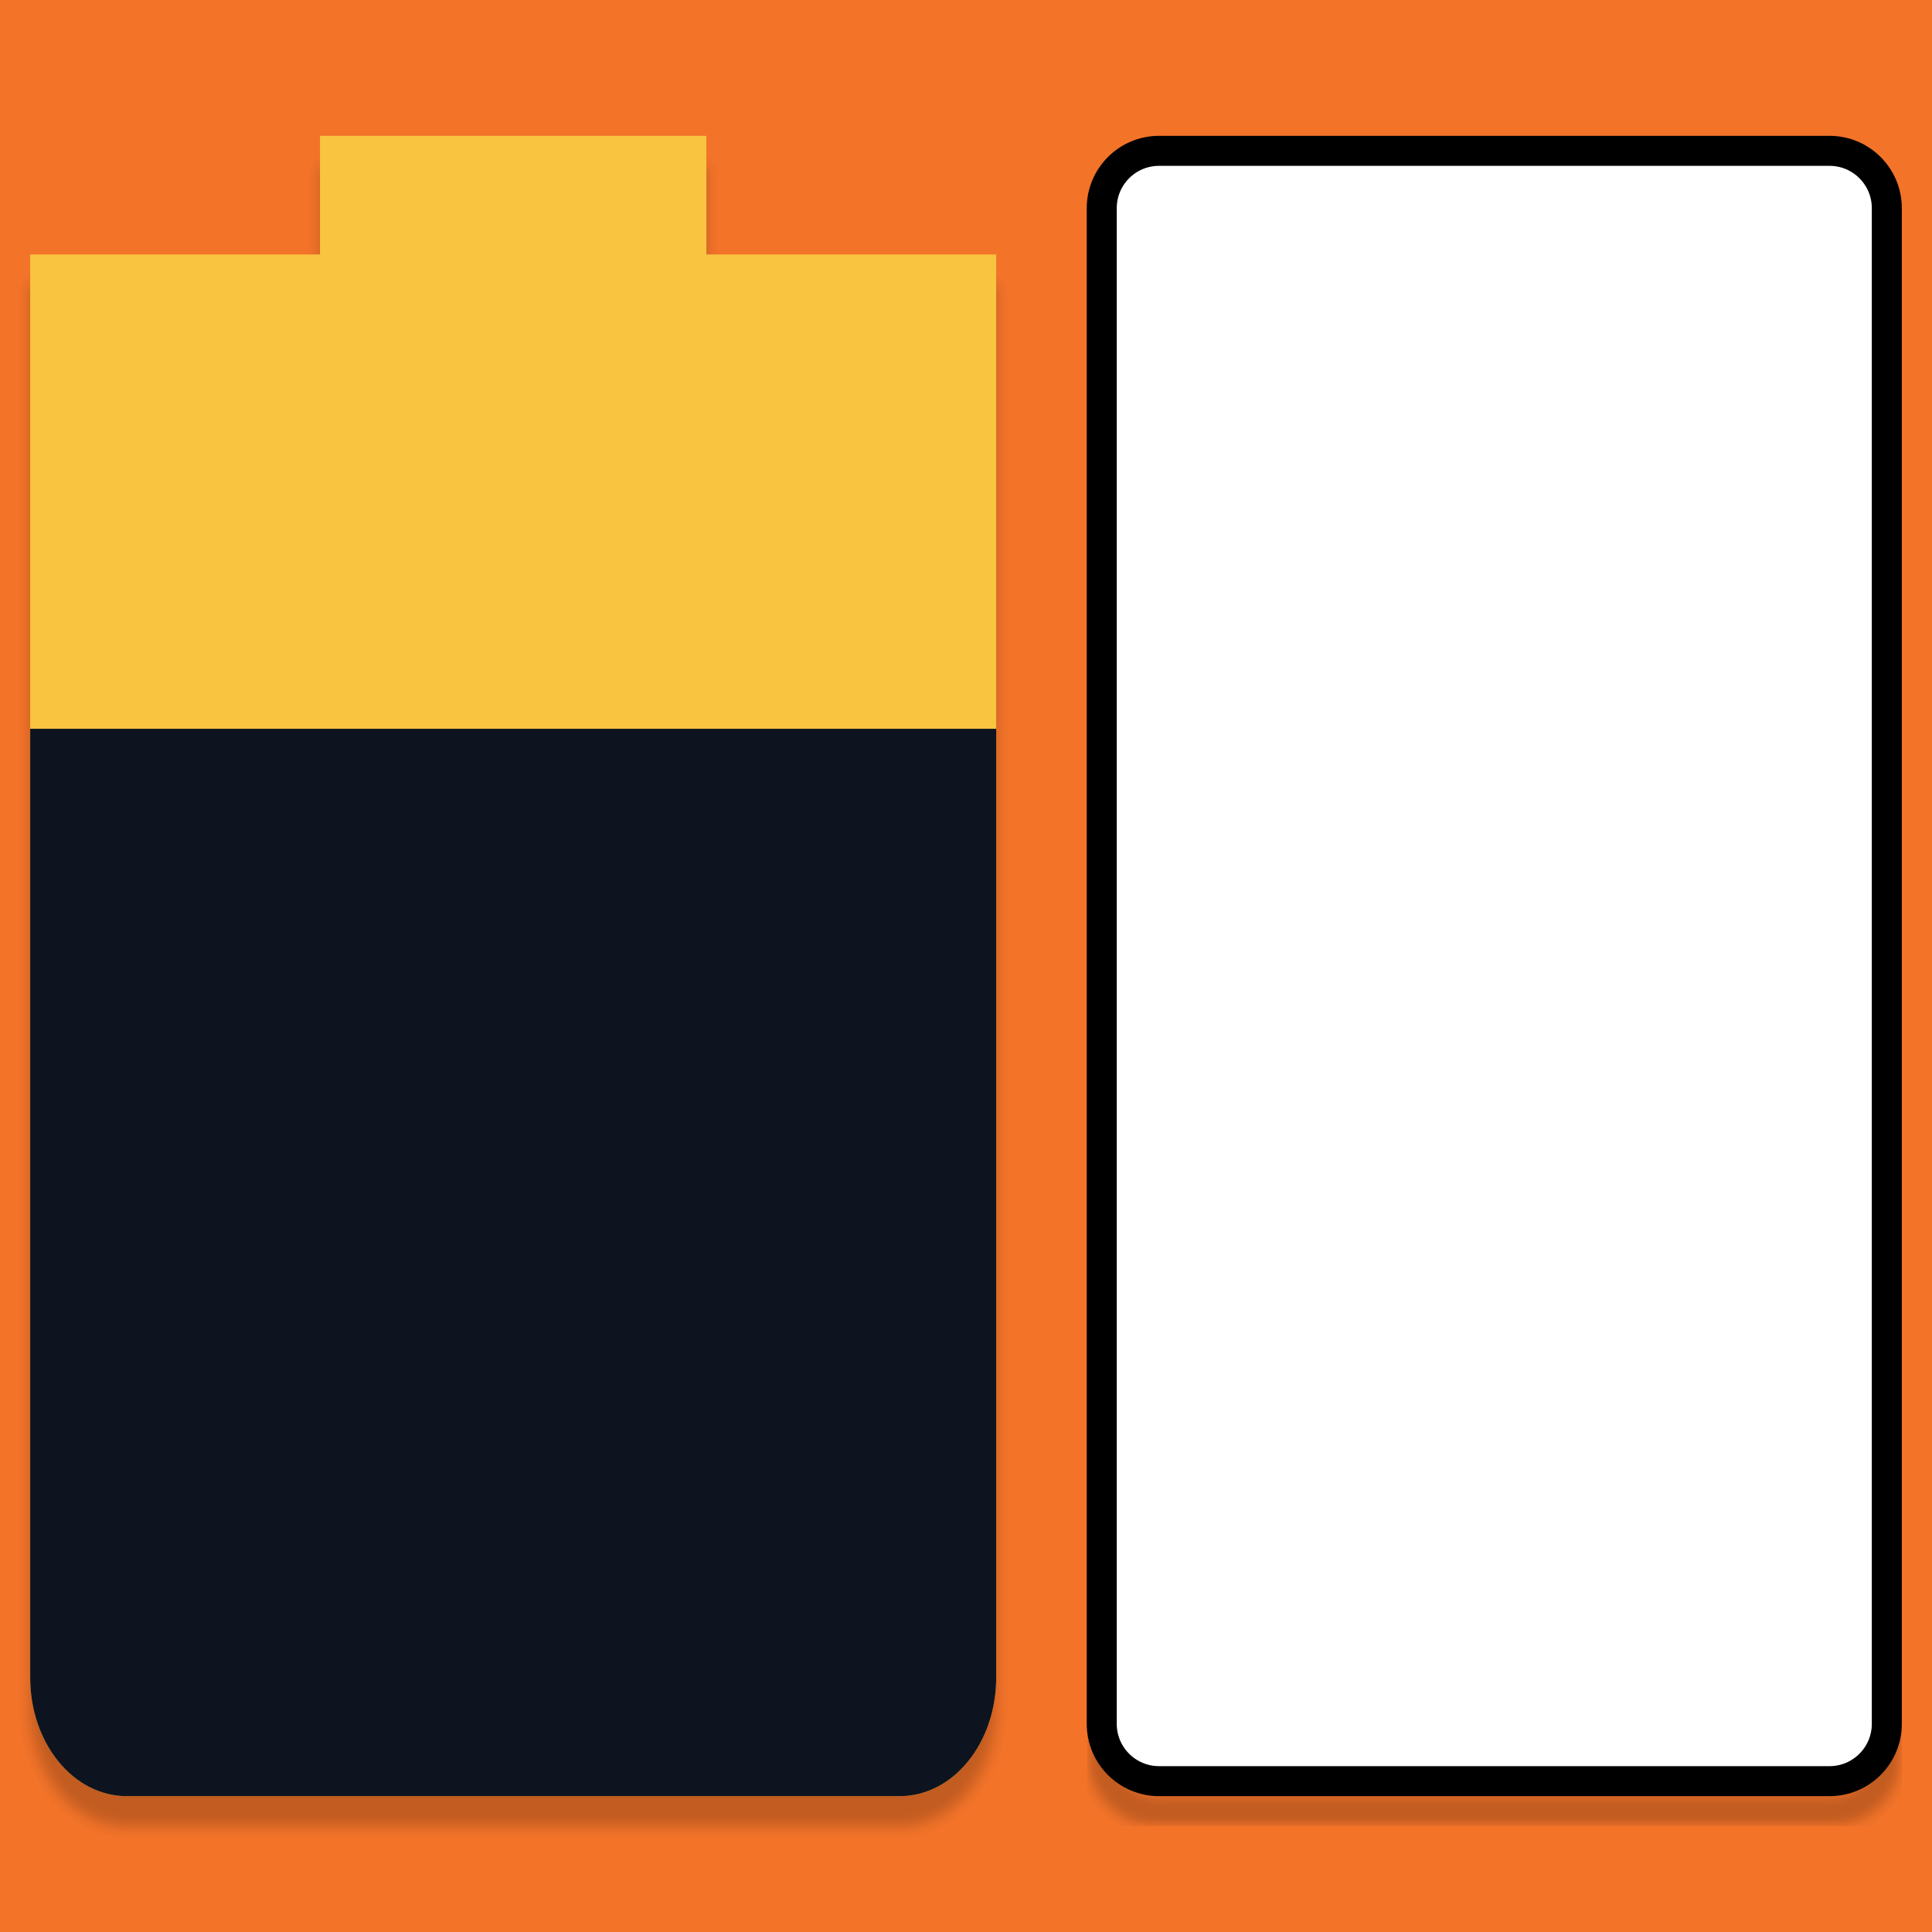
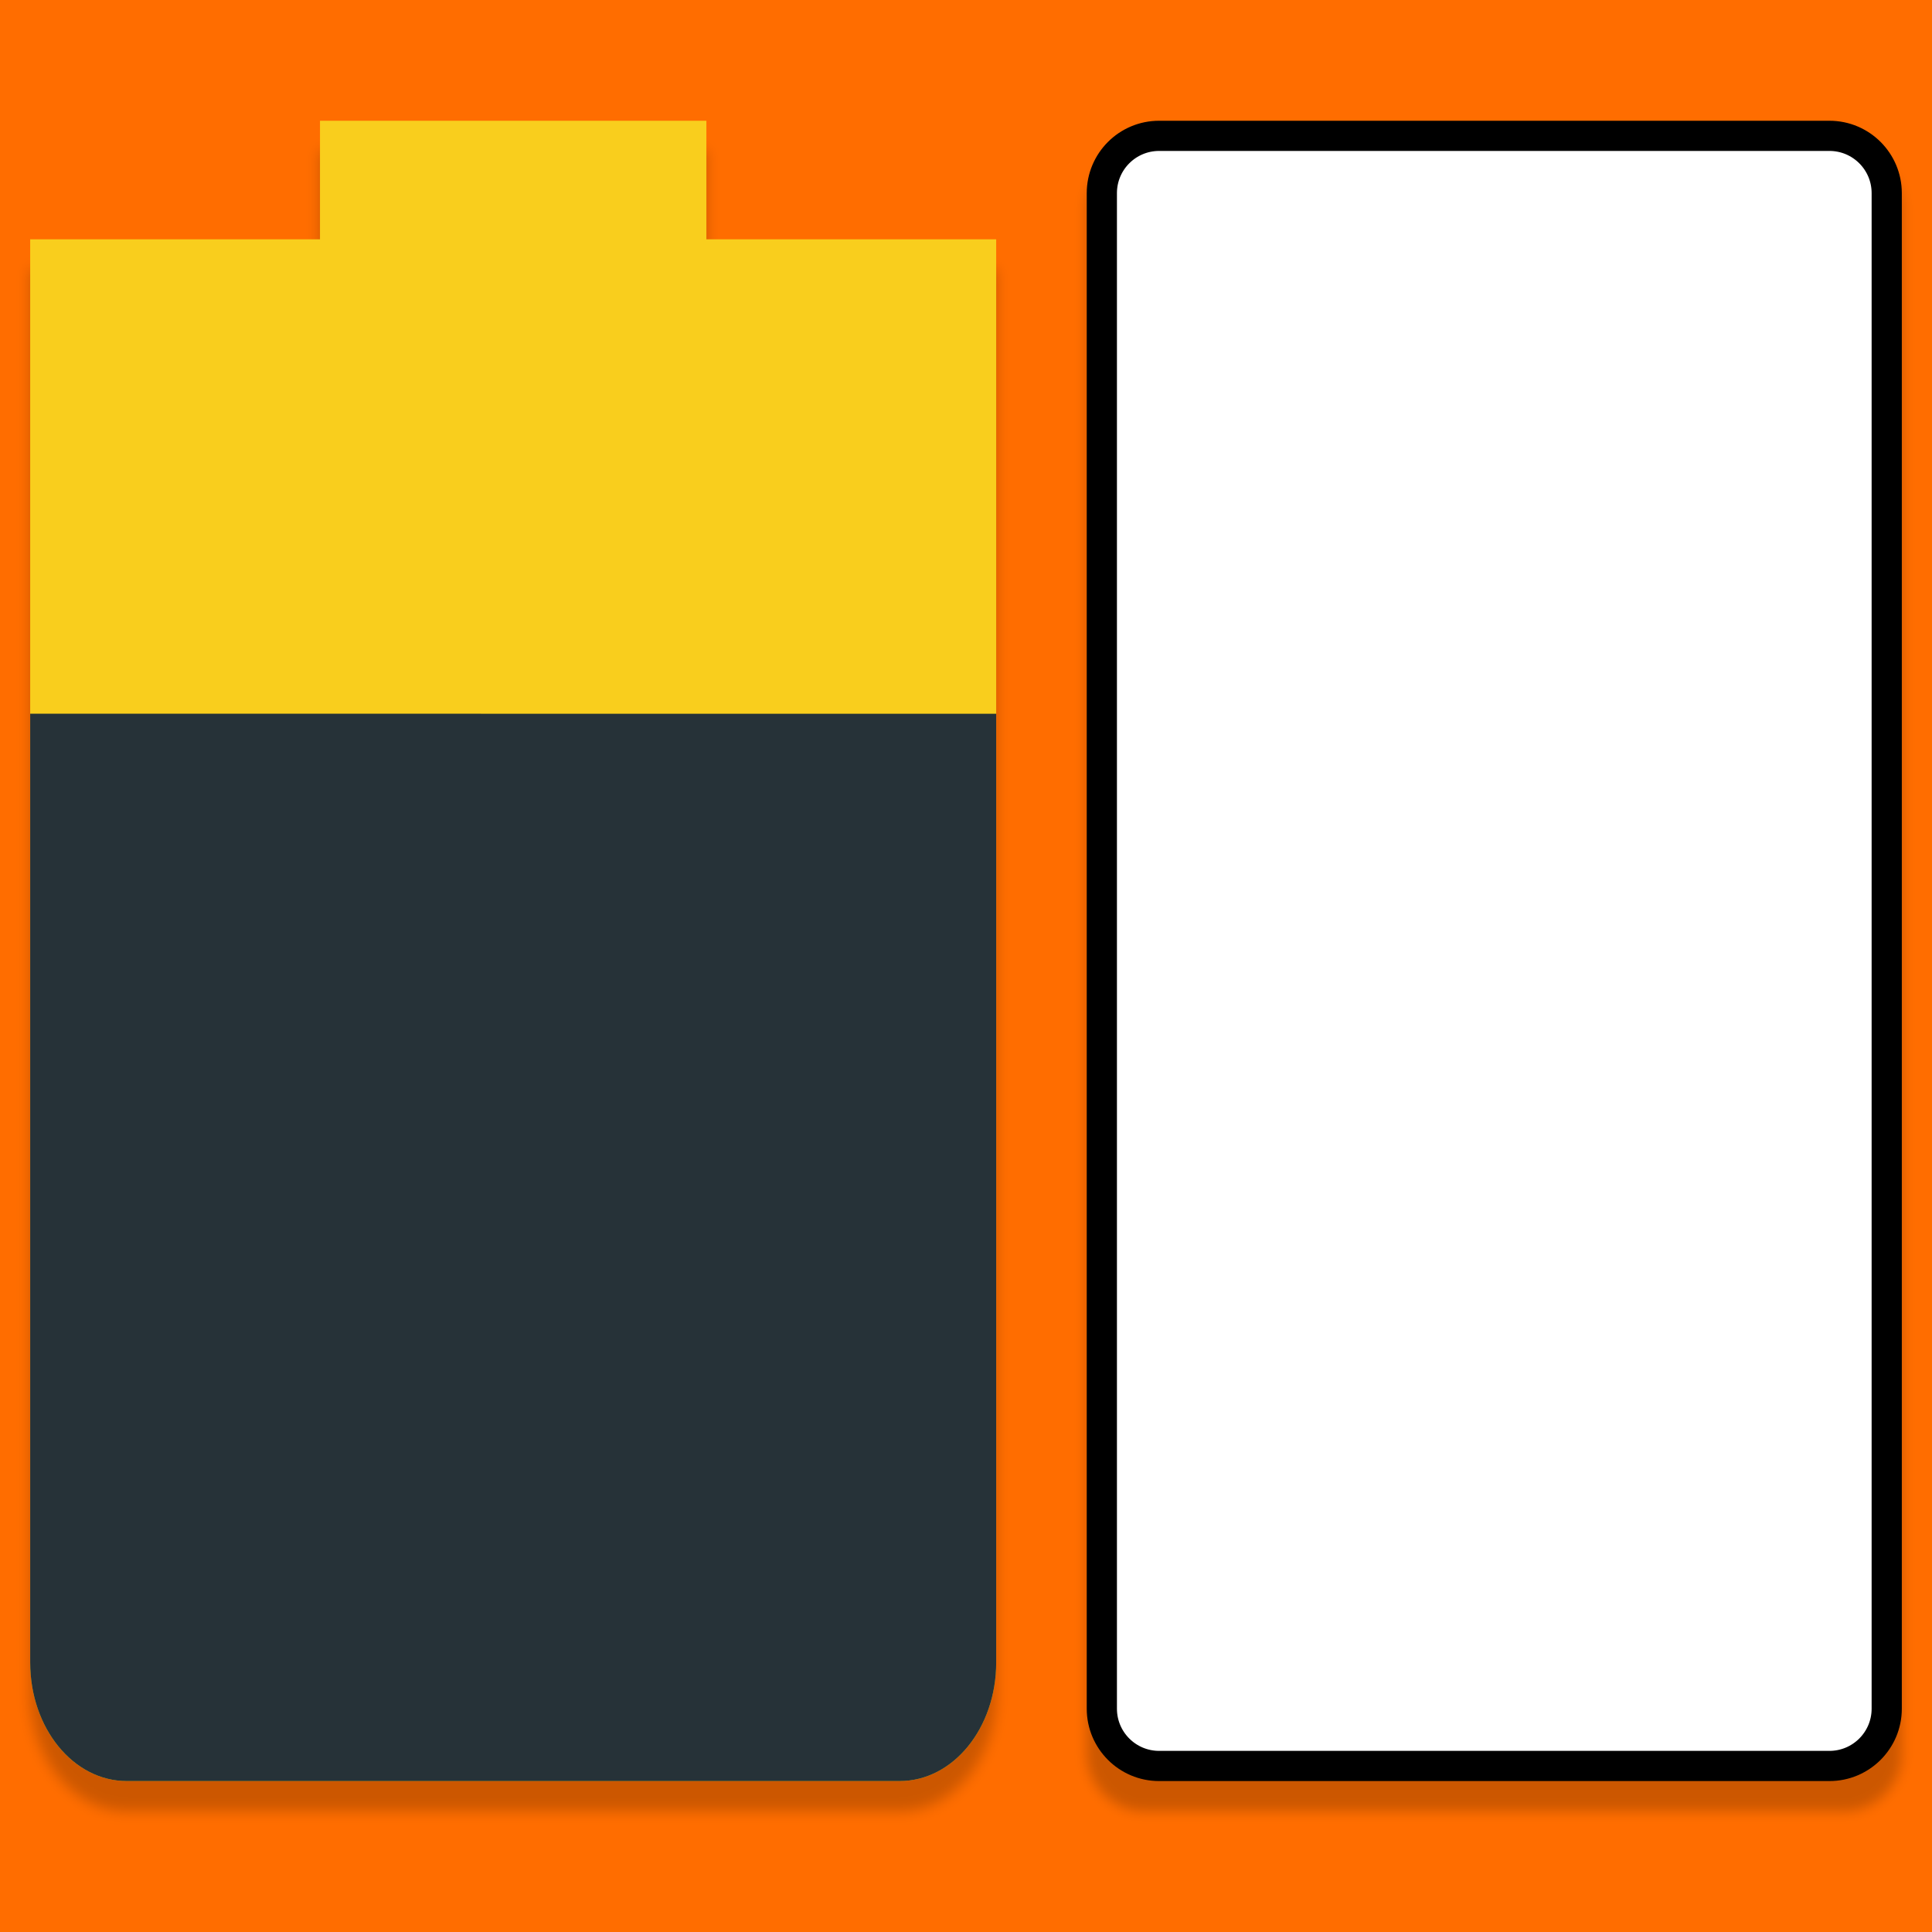
<svg xmlns="http://www.w3.org/2000/svg" id="svg7384" style="enable-background:new" height="48" width="48" version="1.1">
  <defs id="defs7386">
-     <filter style="color-interpolation-filters:sRGB" id="filter4563" x="-0.018" width="1.037" y="-0.009" height="1.018">
-       <feGaussianBlur stdDeviation="0.2" id="feGaussianBlur4565" />
+     <filter style="color-interpolation-filters:sRGB" id="filter4551" x="-0.016" width="1.033" y="-0.009" height="1.019">
+       <feGaussianBlur stdDeviation="0.217" id="feGaussianBlur4553" />
    </filter>
-     <filter style="color-interpolation-filters:sRGB" id="filter4598" x="-0.016" width="1.033" y="-0.009" height="1.019">
-       <feGaussianBlur stdDeviation="0.217" id="feGaussianBlur4600" />
+     <filter style="color-interpolation-filters:sRGB" id="filter4502" x="-0.018" width="1.036" y="-0.009" height="1.018">
+       <feGaussianBlur stdDeviation="0.205" id="feGaussianBlur4504" />
    </filter>
  </defs>
-   <g id="g4502" transform="scale(0.75)">
-     <rect y="0" x="0" height="64" width="64" id="rect4495" style="opacity:1;fill:#f37329;fill-opacity:1;stroke:none;stroke-width:1;stroke-miterlimit:4;stroke-dasharray:none;stroke-opacity:1" />
-     <path id="path6763-67" style="opacity:0.2;fill:#000000;stroke-width:3.546;filter:url(#filter4598);enable-background:new" d="M 10.6,5.5 V 9.429 H 1 V 13.357 56.571 C 1,58.748 2.427,60.5 4.2,60.5 h 25.6 c 1.773,0 3.2,-1.752 3.2,-3.929 V 13.357 9.429 H 23.4 V 5.5 Z" />
-     <path id="path6763" style="opacity:1;fill:#f9c440;stroke-width:3.546" d="M 10.6,4.5 V 8.429 H 1 V 12.357 55.571 C 1,57.748 2.427,59.5 4.2,59.5 h 25.6 c 1.773,0 3.2,-1.752 3.2,-3.929 V 12.357 8.429 H 23.4 V 4.5 Z" />
-     <path id="path6765" style="fill:#0e141f;stroke-width:3.546" d="M 1,24.143 V 55.571 C 1,57.748 2.427,59.5 4.2,59.5 h 25.6 c 1.773,0 3.2,-1.752 3.2,-3.929 V 24.143 Z" />
-     <rect ry="1.898" y="5.997" x="36.497" height="54.006" width="26.006" id="rect4515-5" style="opacity:0.2;fill:none;fill-opacity:1;stroke:#000000;stroke-width:0.994;stroke-miterlimit:4;stroke-dasharray:none;stroke-opacity:1;filter:url(#filter4563);enable-background:new" />
-     <rect ry="1.898" y="4.997" x="36.497" height="54.006" width="26.006" id="rect4515" style="opacity:1;fill:#ffffff;fill-opacity:1;stroke:#000000;stroke-width:0.994;stroke-miterlimit:4;stroke-dasharray:none;stroke-opacity:1" />
-   </g>
+   <rect style="opacity:1;fill:#ff6d00;fill-opacity:1;fill-rule:nonzero;stroke:none;stroke-width:3.955;stroke-linecap:round;stroke-linejoin:round;stroke-miterlimit:4;stroke-dasharray:none;stroke-dashoffset:0;stroke-opacity:1;paint-order:markers stroke fill" id="rect4495" width="48" height="48" x="0" y="0" />
+   <path d="M 10.6,5 V 8.929 H 1 V 12.857 56.071 C 1,58.248 2.427,60 4.2,60 H 29.8 C 31.573,60 33,58.248 33,56.071 V 12.857 8.929 H 23.4 V 5 Z" style="opacity:0.2;fill:#000000;stroke-width:3.546;filter:url(#filter4551)" id="path6763-5" transform="scale(0.75)" />
+   <rect style="opacity:0.2;fill:#000000;fill-opacity:1;stroke:none;stroke-width:1.028;stroke-miterlimit:4;stroke-dasharray:none;stroke-opacity:1;filter:url(#filter4502);enable-background:new" id="rect4515-6" width="27" height="55" x="36" y="5" ry="1.933" transform="scale(0.75)" />
+   <path d="M 7.95,3 V 5.946 H 0.75 V 8.893 41.304 C 0.75,42.936 1.82,44.25 3.15,44.25 h 19.2 c 1.33,0 2.4,-1.314 2.4,-2.946 V 8.893 5.946 h -7.2 V 3 Z" style="opacity:1;fill:#f9ce1d;stroke-width:2.659" id="path6763" />
+   <path d="m 0.75,17.732 v 23.571 C 0.75,42.936 1.82,44.25 3.15,44.25 h 19.2 c 1.33,0 2.4,-1.314 2.4,-2.946 v -23.571 z" style="fill:#263238;stroke-width:2.659" id="path6765" />
+   <rect style="opacity:1;fill:#ffffff;fill-opacity:1;stroke:#000000;stroke-width:0.75;stroke-miterlimit:4;stroke-dasharray:none;stroke-opacity:1" id="rect4515" width="19.5" height="40.5" x="27.375" y="3.375" ry="1.423" />
</svg>
